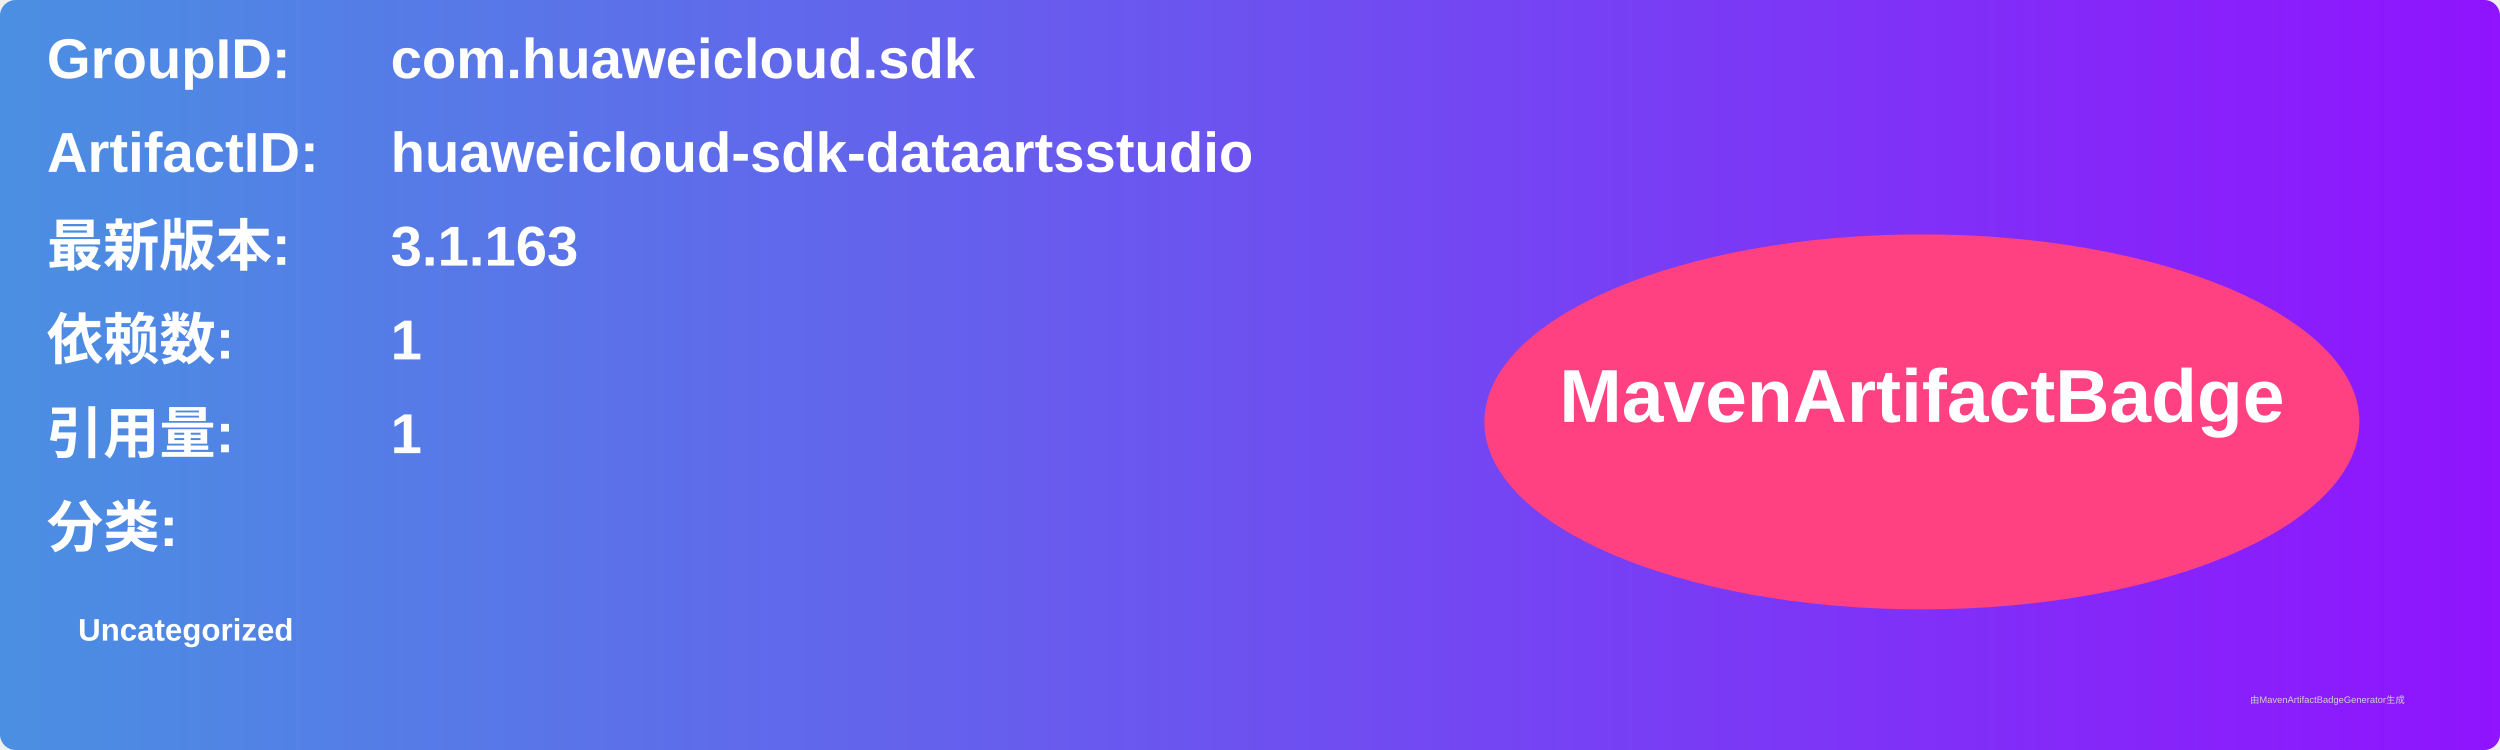
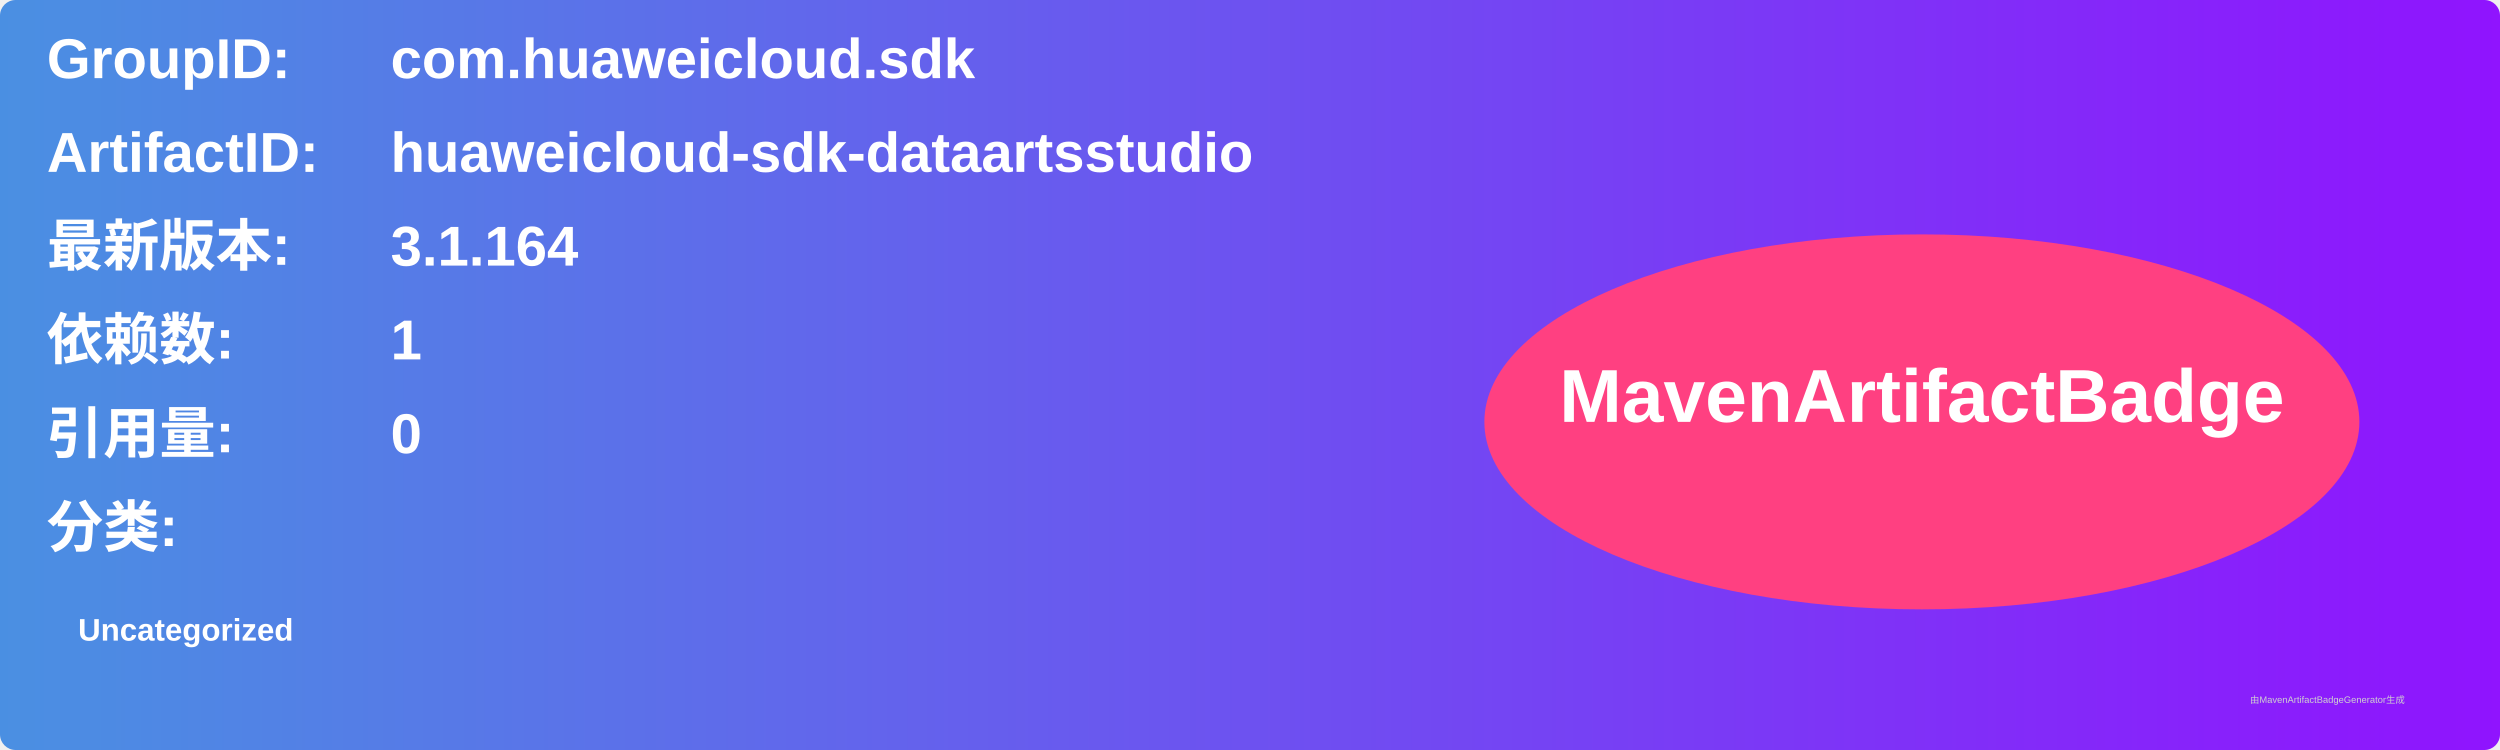
<svg xmlns="http://www.w3.org/2000/svg" width="800" height="240" viewBox="0 0 800 240">
  <linearGradient id="grad" x1="0%" y1="0%" x2="100%" y2="0%">
    <stop offset="0%" stop-color="#4a90e2" />
    <stop offset="100%" stop-color="#9013fe" />
  </linearGradient>
  <rect width="100%" height="100%" rx="5" ry="5" fill="url(#grad)" />
  <g transform="translate(15, 15)">
    <text x="0" y="10" font-family="Arial" font-size="18" fill="white" font-weight="bold" width="260">GroupID:</text>
    <text x="110" y="10" font-family="Arial" font-size="18" fill="white" font-weight="bold" width="460">com.huaweicloud.sdk</text>
    <text x="0" y="40" font-family="Arial" font-size="18" fill="white" font-weight="bold" width="260">ArtifactID:</text>
    <text x="110" y="40" font-family="Arial" font-size="18" fill="white" font-weight="bold" width="460">huaweicloud-sdk-dataartsstudio</text>
    <text x="0" y="70" font-family="Arial" font-size="18" fill="white" font-weight="bold">最新版本:</text>
    <text x="110" y="70" font-family="Arial" font-size="18" fill="white" font-weight="bold">
-       <tspan font-weight="bold">3.1.163</tspan>
+       <tspan font-weight="bold">3.1.164</tspan>
    </text>
    <text x="0" y="100" font-family="Arial" font-size="18" fill="white" font-weight="bold">依赖数: </text>
    <text x="110" y="100" font-family="Arial" font-size="18" fill="white">
      <tspan font-weight="bold">1</tspan>
    </text>
    <text x="0" y="130" font-family="Arial" font-size="18" fill="white" font-weight="bold">引用量: </text>
    <text x="110" y="130" font-family="Arial" font-size="18" fill="white">
-       <tspan font-weight="bold">1</tspan>
+       <tspan font-weight="bold">0</tspan>
    </text>
    <text x="0" y="160" font-family="Arial" font-size="18" fill="white" font-weight="bold">分类:</text>
    <text x="10" y="190" font-family="Arial" font-size="10" fill="white">
      <tspan font-weight="bold">Uncategorized</tspan>
    </text>
    <ellipse cx="600" cy="120" rx="140" ry="60" fill="#ff4081" />
    <text x="600" y="120" text-anchor="middle" font-family="Arial" font-size="24" fill="white" font-weight="bold">MavenArtifactBadge</text>
  </g>
  <text x="720" y="225" font-family="Arial" font-size="3" fill="#d0d0d0">由MavenArtifactBadgeGenerator生成</text>
</svg>
